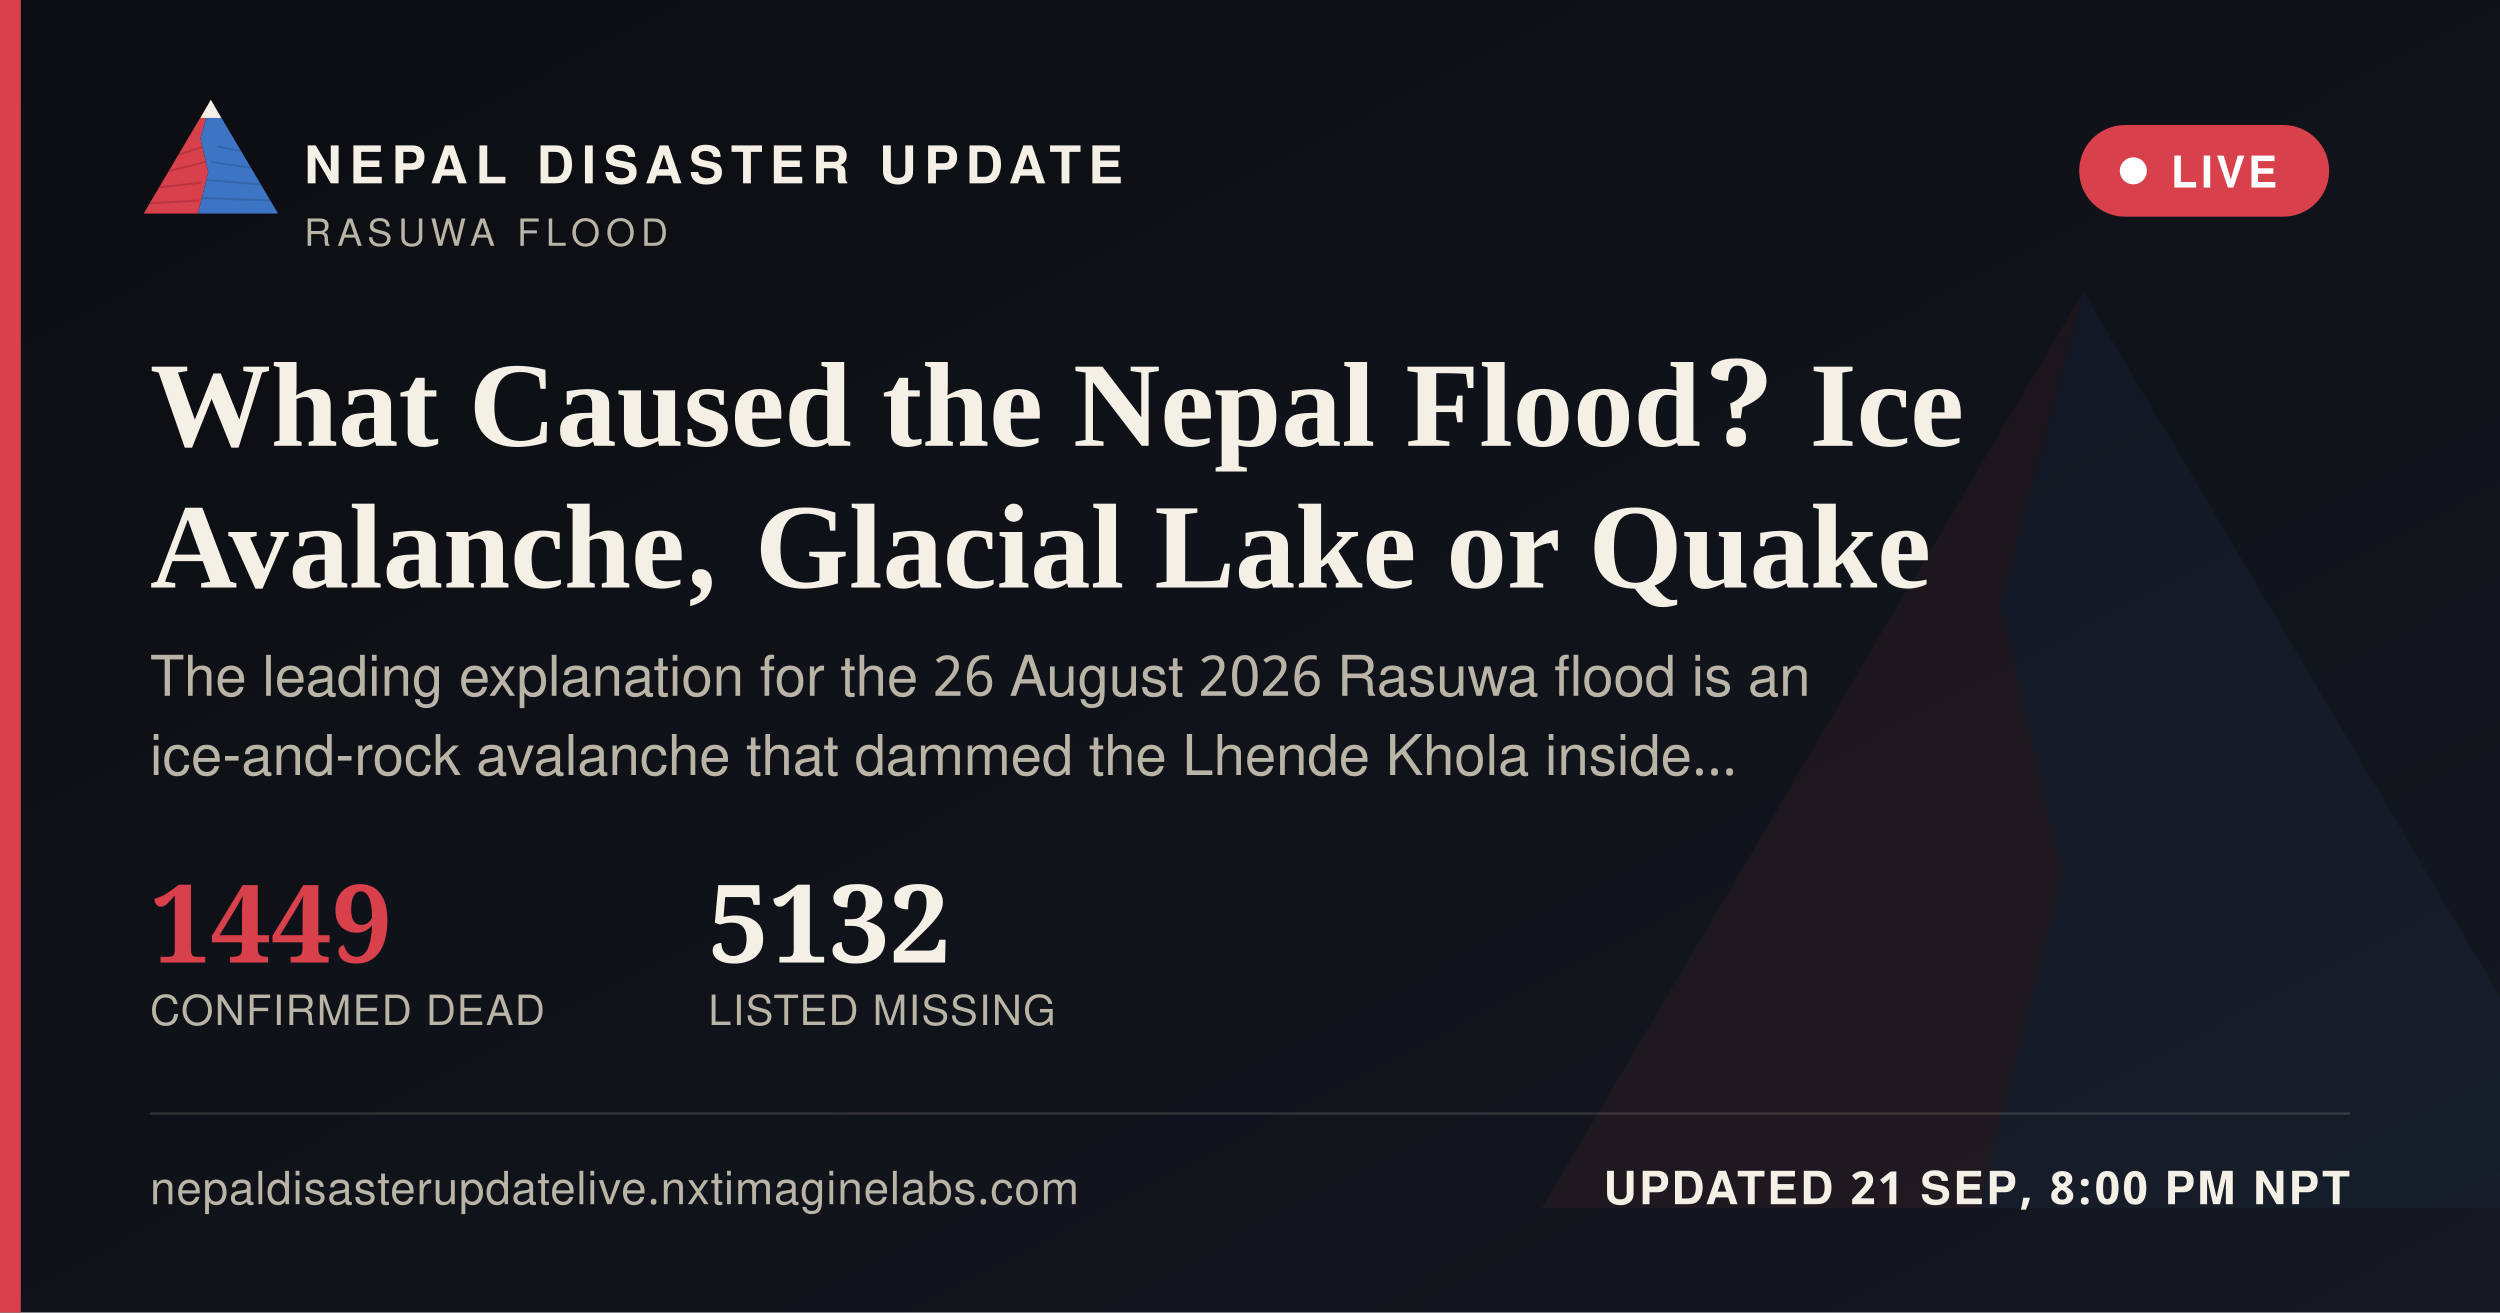
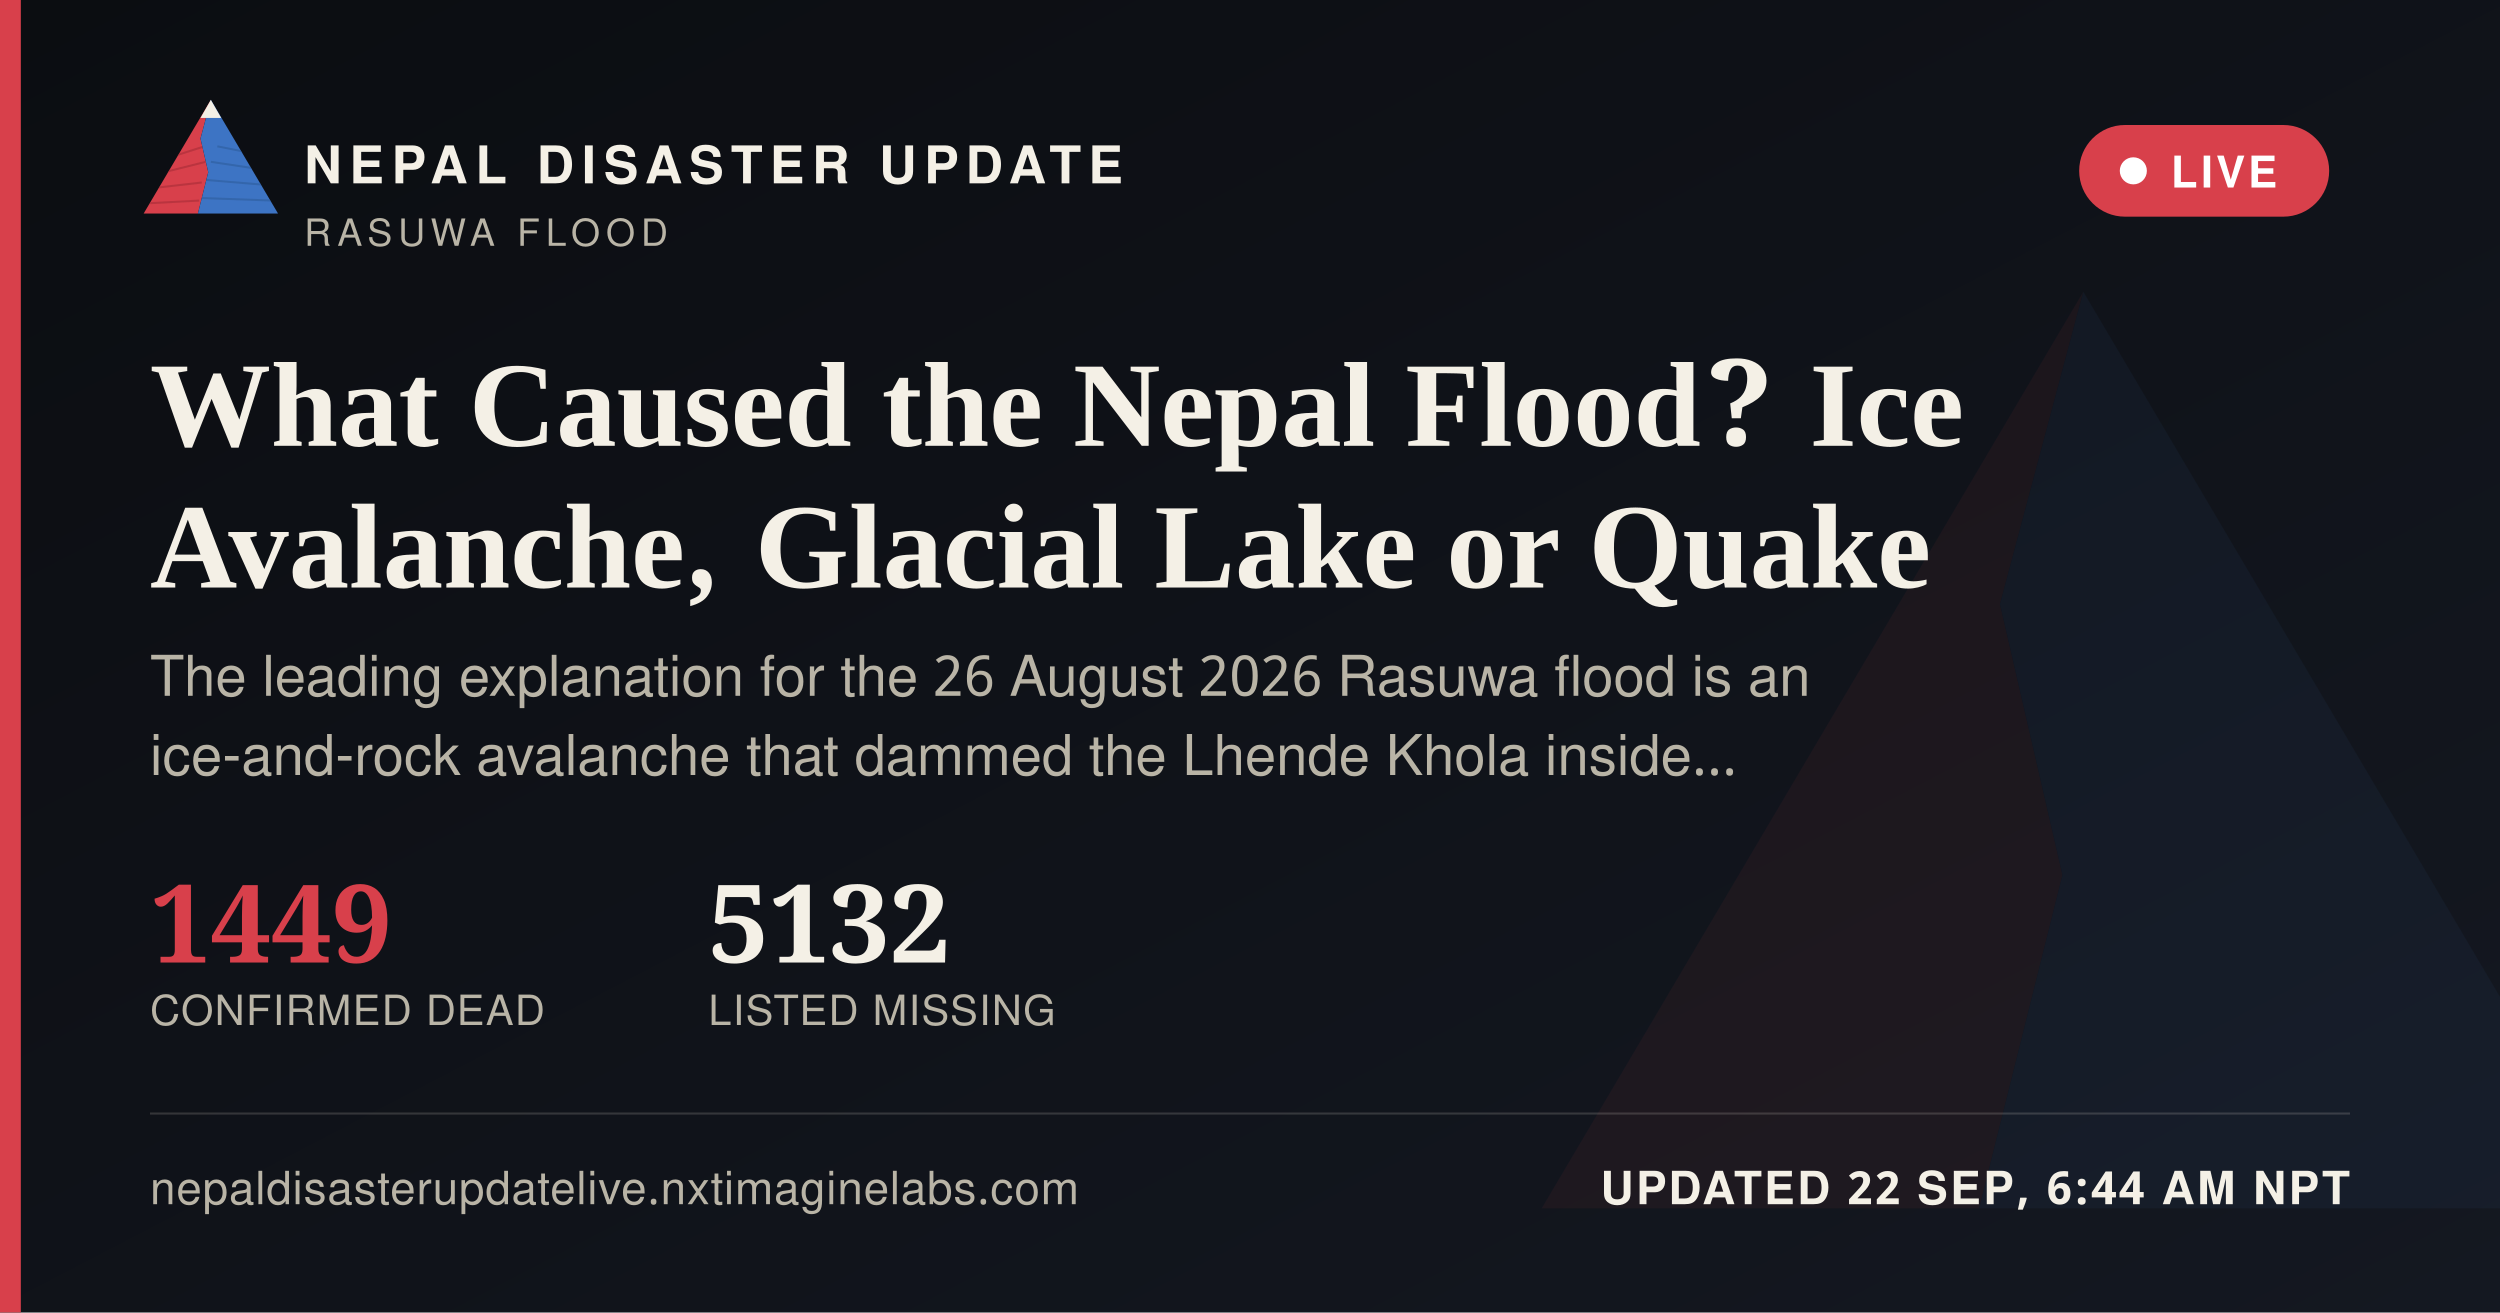
<svg xmlns="http://www.w3.org/2000/svg" width="1200" height="630" viewBox="0 0 1200 630">
  <defs>
    <linearGradient id="ogbg" x1="0" y1="0" x2="1" y2="1">
      <stop offset="0" stop-color="#0B0D11" />
      <stop offset="1" stop-color="#141821" />
    </linearGradient>
  </defs>
  <rect width="1200" height="630" fill="url(#ogbg)" />
  <g transform="translate(700,60) scale(5)" opacity="0.06">
    <polygon points="60,16 52,46 58,72 50,104 8,104" fill="#D8404B" />
    <polygon points="60,16 112,104 50,104 58,72 52,46" fill="#3D74C4" />
  </g>
  <rect x="0" y="0" width="10" height="630" fill="#D8404B" />
  <g transform="translate(64,38) scale(0.62)">
    <g>
      <defs>
        <clipPath id="ogLc">
          <polygon points="60,16 52,46 58,72 50,104 8,104" />
        </clipPath>
        <clipPath id="ogRc">
          <polygon points="60,16 112,104 50,104 58,72 52,46" />
        </clipPath>
      </defs>
      <polygon points="60,16 52,46 58,72 50,104 8,104" fill="#D8404B" />
      <g clip-path="url(#ogLc)" stroke="#A32A34" stroke-width="1.6" fill="none" opacity="0.55">
        <path d="M30,60 L55,52" />
        <path d="M24,72 L56,64" />
        <path d="M18,84 L53,80" />
        <path d="M13,96 L51,94" />
      </g>
      <polygon points="60,16 112,104 50,104 58,72 52,46" fill="#3D74C4" />
      <g clip-path="url(#ogRc)" stroke="#2A5793" stroke-width="1.6" fill="none" opacity="0.5">
        <path d="M65,52 L95,58" />
        <path d="M60,64 L100,70" />
        <path d="M56,78 L104,82" />
        <path d="M52,92 L108,94" />
      </g>
      <polygon points="60,16 52,30 68,30" fill="#F4F0E6" />
    </g>
  </g>
  <text x="146" y="88" font-family="'Public Sans', 'Noto Sans Devanagari', 'Helvetica Neue', Helvetica, Arial, sans-serif" font-size="25" font-weight="800" letter-spacing="3.6" fill="#F4F0E6">NEPAL DISASTER UPDATE</text>
  <text x="146" y="118" font-family="'Public Sans', 'Noto Sans Devanagari', 'Helvetica Neue', Helvetica, Arial, sans-serif" font-size="18" letter-spacing="2.8" fill="#B9B4A6">RASUWA FLOOD</text>
  <g>
    <rect x="998" y="60" width="120" height="44" rx="22" fill="#D8404B" stroke="none" />
    <circle cx="1024" cy="82" r="6.5" fill="#FFFFFF" />
    <text x="1042" y="90" font-family="'Public Sans', 'Noto Sans Devanagari', 'Helvetica Neue', Helvetica, Arial, sans-serif" font-size="21" font-weight="700" letter-spacing="1.6" fill="#FFFFFF">LIVE</text>
  </g>
  <text x="72" y="214" font-family="Newsreader, 'Noto Serif Devanagari', Georgia, 'Times New Roman', serif" font-size="58" font-weight="600" fill="#F4F0E6">What Caused the Nepal Flood? Ice</text>
  <text x="72" y="282" font-family="Newsreader, 'Noto Serif Devanagari', Georgia, 'Times New Roman', serif" font-size="58" font-weight="600" fill="#F4F0E6">Avalanche, Glacial Lake or Quake</text>
  <text x="72" y="334" font-family="'Public Sans', 'Noto Sans Devanagari', 'Helvetica Neue', Helvetica, Arial, sans-serif" font-size="27" fill="#B9B4A6">The leading explanation for the 26 August 2026 Rasuwa flood is an</text>
  <text x="72" y="372" font-family="'Public Sans', 'Noto Sans Devanagari', 'Helvetica Neue', Helvetica, Arial, sans-serif" font-size="27" fill="#B9B4A6">ice-and-rock avalanche that dammed the Lhende Khola inside…</text>
  <g transform="translate(72,462)">
    <text x="0" y="0" font-family="Newsreader, 'Noto Serif Devanagari', Georgia, 'Times New Roman', serif" font-size="52" font-weight="600" fill="#D8404B">1449</text>
    <text x="0" y="30" font-family="'Public Sans', 'Noto Sans Devanagari', 'Helvetica Neue', Helvetica, Arial, sans-serif" font-size="20" letter-spacing="0.6" fill="#B9B4A6">CONFIRMED DEAD</text>
    <text x="268" y="0" font-family="Newsreader, 'Noto Serif Devanagari', Georgia, 'Times New Roman', serif" font-size="52" font-weight="600" fill="#F4F0E6">5132</text>
    <text x="268" y="30" font-family="'Public Sans', 'Noto Sans Devanagari', 'Helvetica Neue', Helvetica, Arial, sans-serif" font-size="20" letter-spacing="0.6" fill="#B9B4A6">LISTED MISSING</text>
  </g>
  <rect x="72" y="534" width="1056" height="1" fill="rgba(244,240,230,0.16)" />
  <text x="72" y="578" font-family="'Public Sans', 'Noto Sans Devanagari', 'Helvetica Neue', Helvetica, Arial, sans-serif" font-size="22" fill="#B9B4A6" letter-spacing="0.4">nepaldisasterupdatelive.nxtimaginelabs.com</text>
-   <text x="1128" y="578" text-anchor="end" font-family="'Public Sans', 'Noto Sans Devanagari', 'Helvetica Neue', Helvetica, Arial, sans-serif" font-size="22" font-weight="700" letter-spacing="1.2" fill="#F4F0E6">UPDATED 21 SEP, 8:00 PM NPT</text>
+   <text x="1128" y="578" text-anchor="end" font-family="'Public Sans', 'Noto Sans Devanagari', 'Helvetica Neue', Helvetica, Arial, sans-serif" font-size="22" font-weight="700" letter-spacing="1.2" fill="#F4F0E6">UPDATED 22 SEP, 6:44 AM NPT</text>
</svg>
